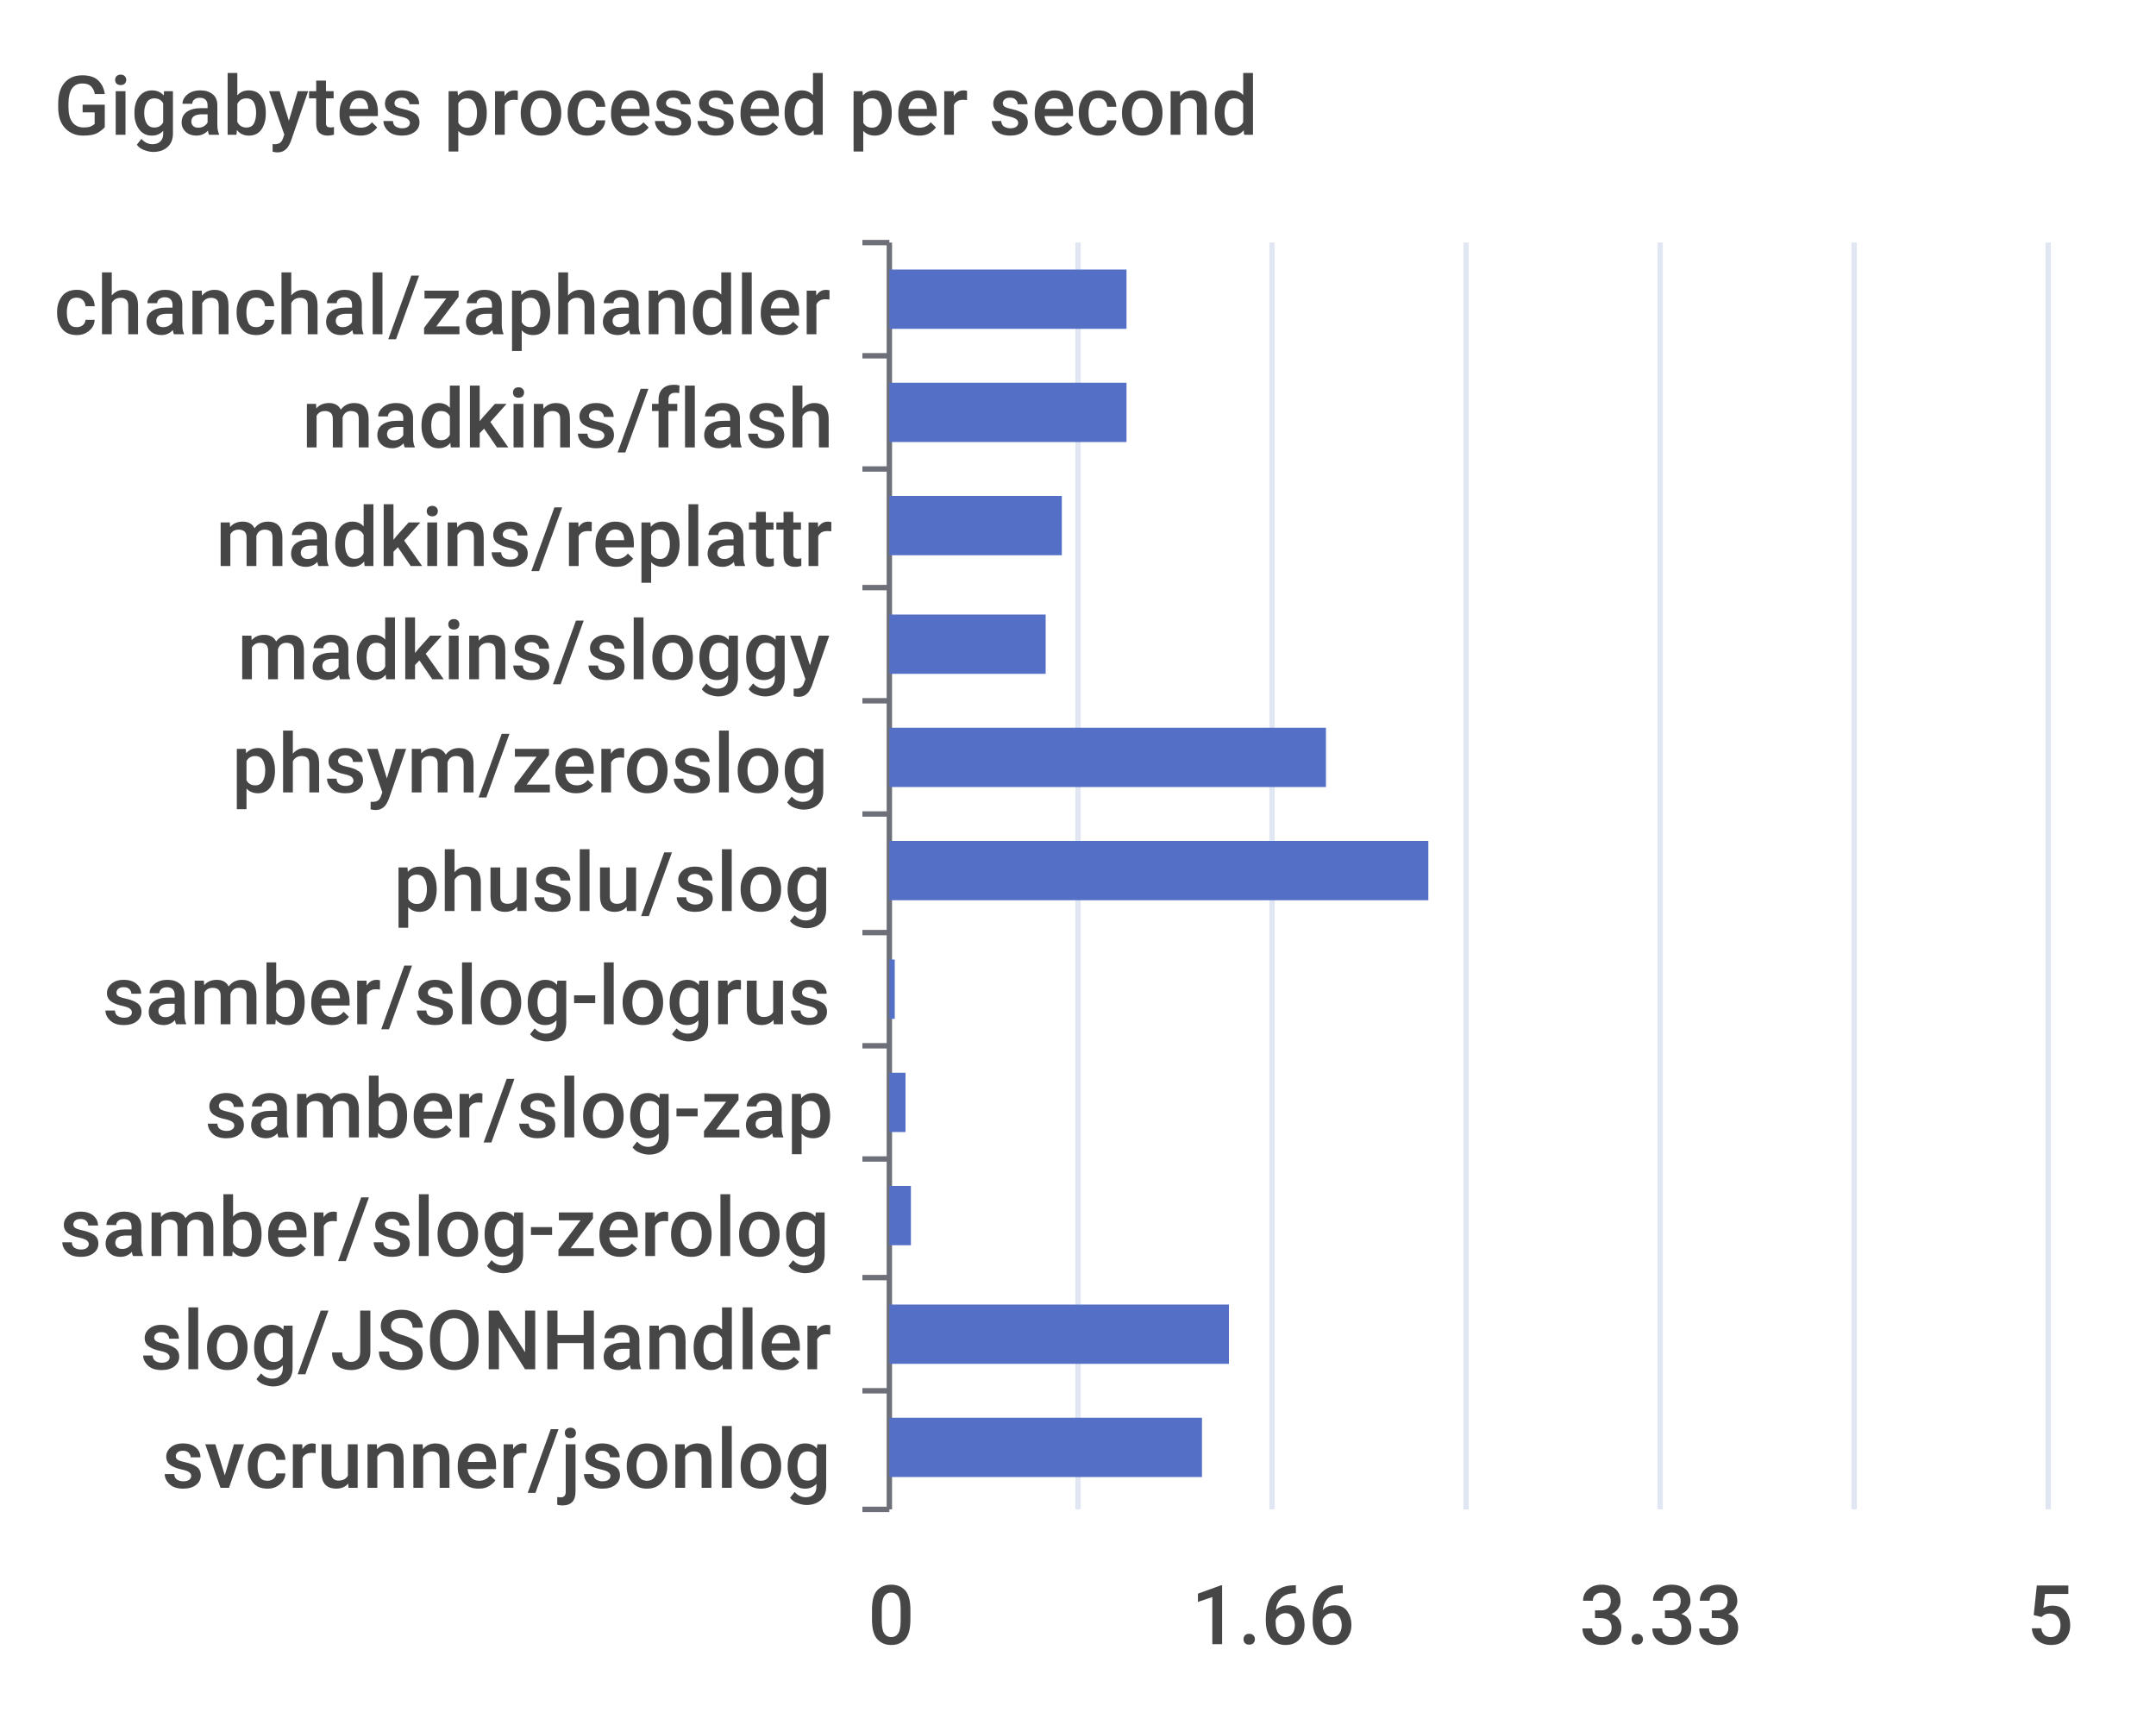
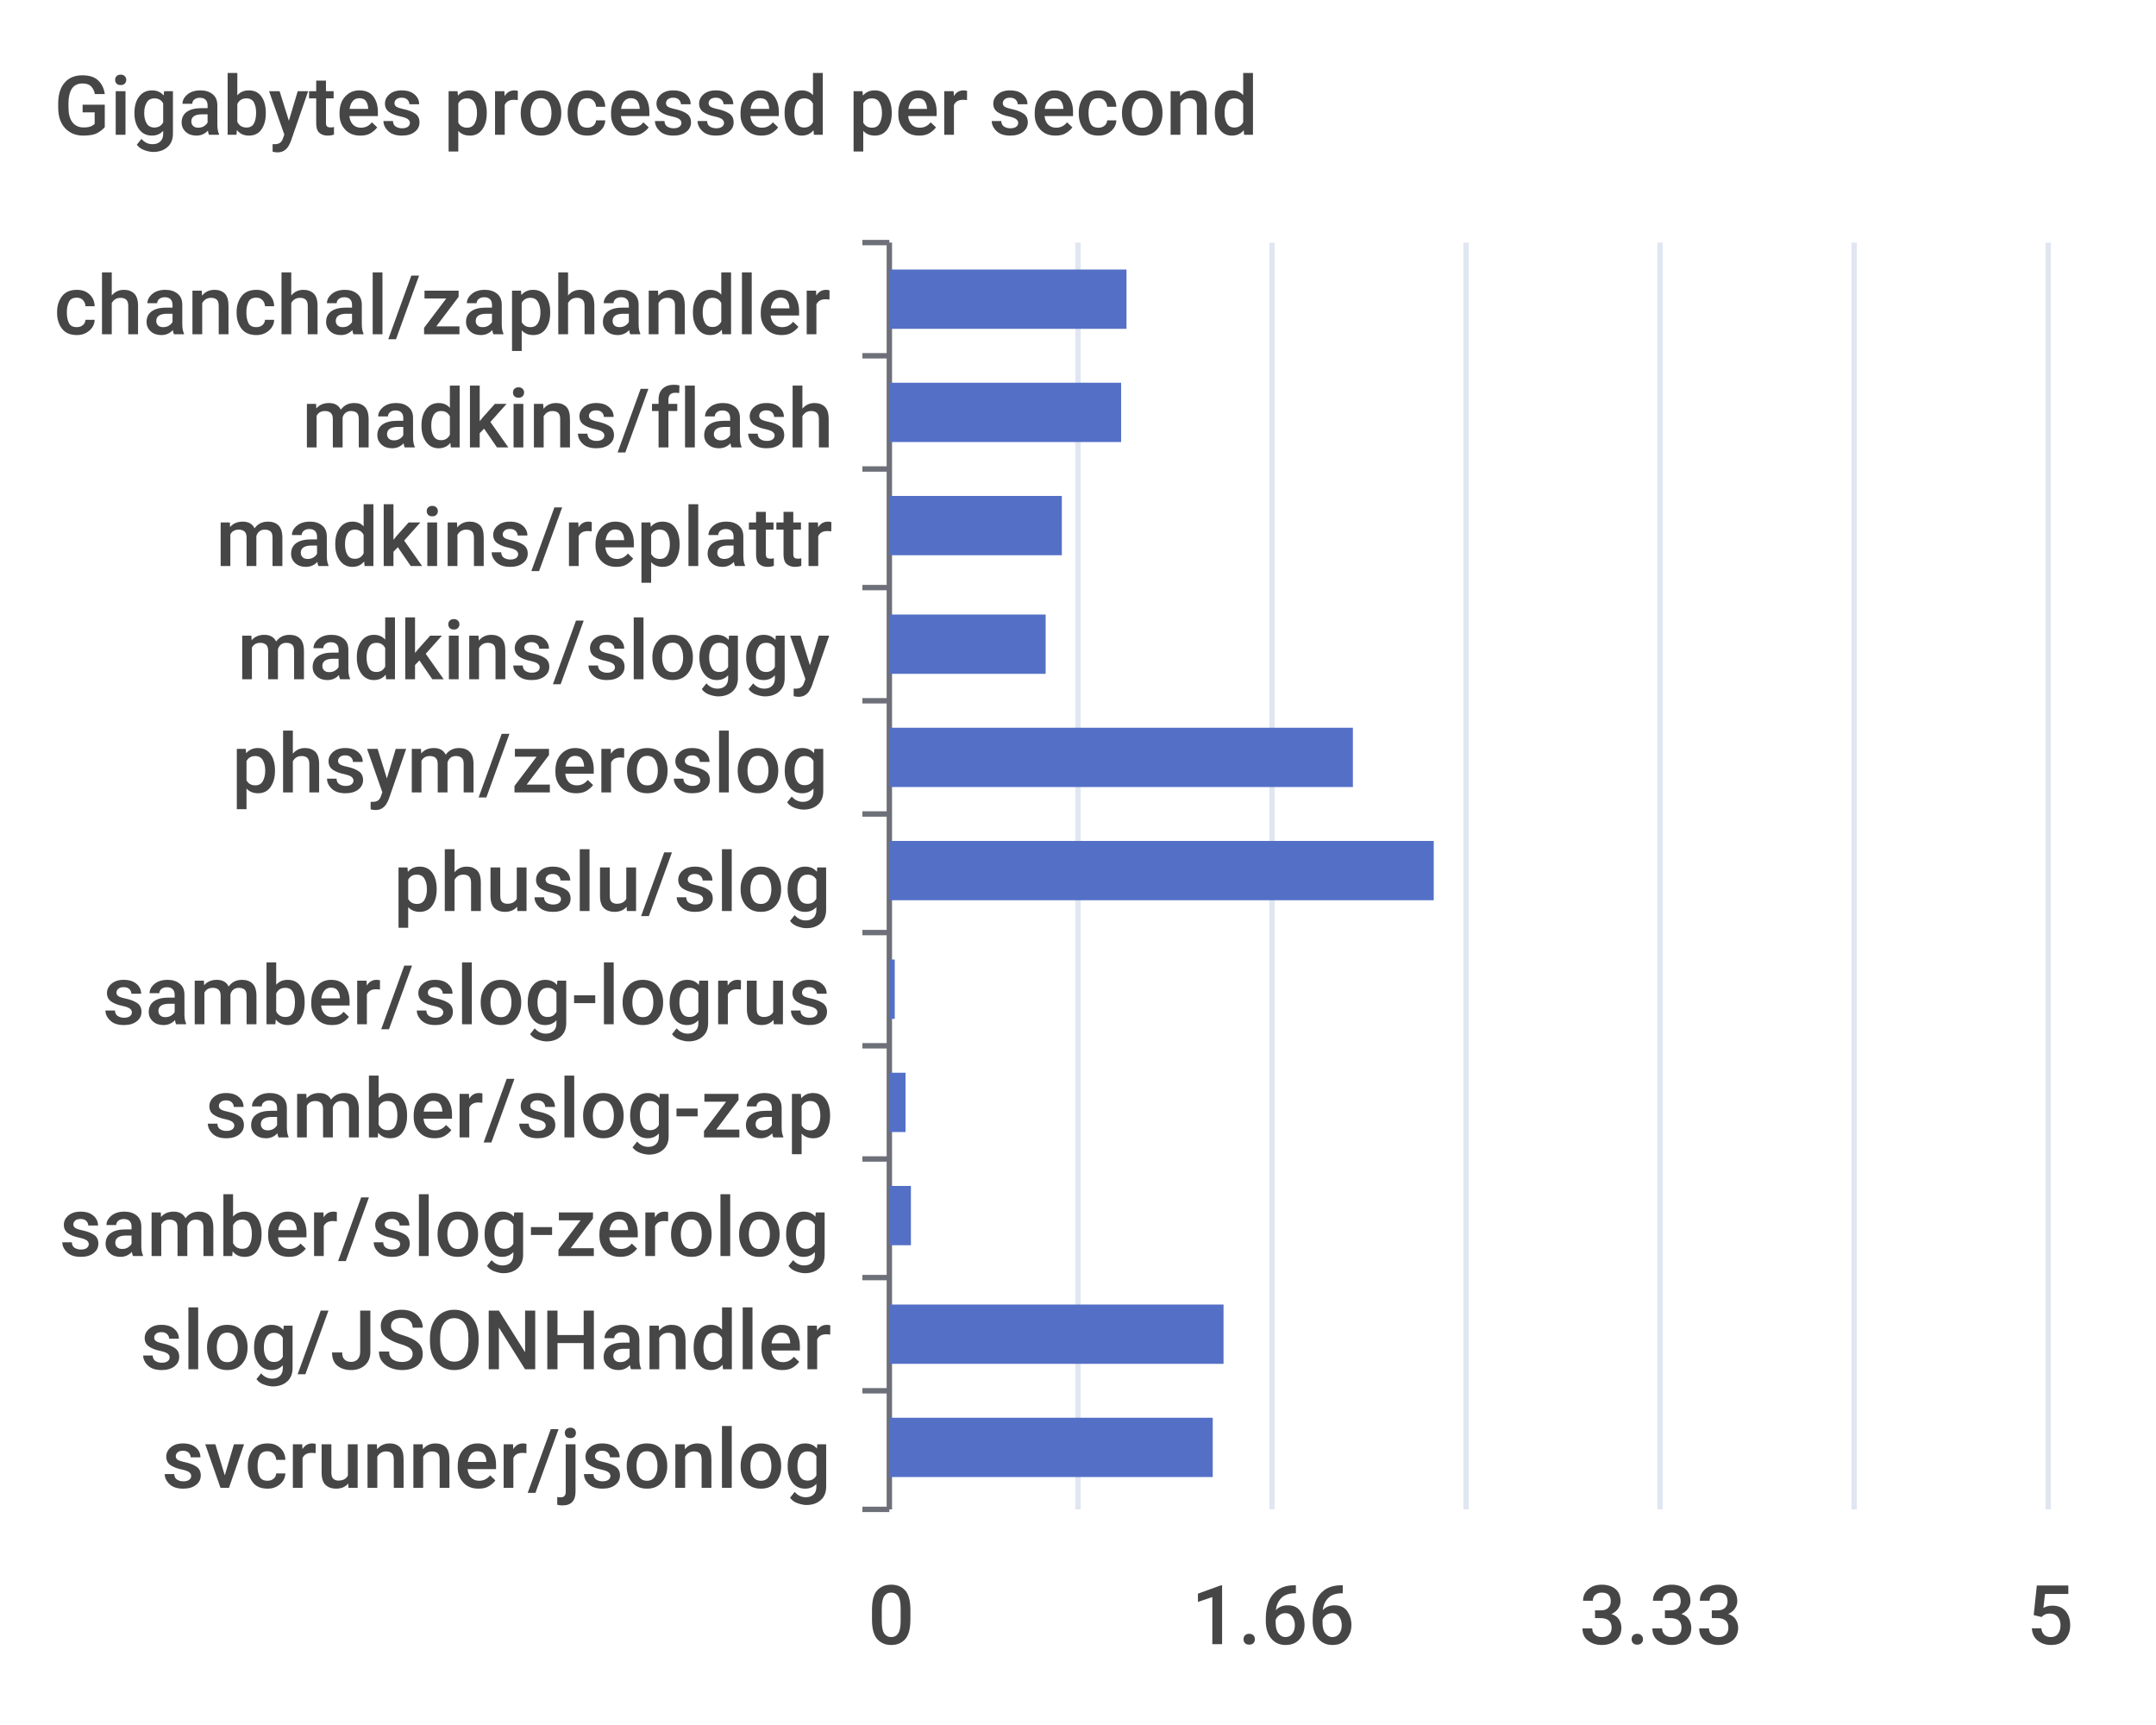
<svg xmlns="http://www.w3.org/2000/svg" width="400" height="320">\n<path d="M 0 0 L 400 0 L 400 320 L 0 320 L 0 0" style="stroke-width:0;stroke:none;fill:rgba(255,255,255,1.0)" />
  <text x="10" y="25" style="stroke-width:0;stroke:none;fill:rgba(70,70,70,1.0);font-size:15.3px;font-family:'Roboto Medium',sans-serif">Gigabytes processed per second</text>
  <path d="M 160 45 L 165 45" style="stroke-width:1;stroke:rgba(110,112,121,1.0);fill:none" />
  <path d="M 160 66 L 165 66" style="stroke-width:1;stroke:rgba(110,112,121,1.0);fill:none" />
  <path d="M 160 87 L 165 87" style="stroke-width:1;stroke:rgba(110,112,121,1.0);fill:none" />
  <path d="M 160 109 L 165 109" style="stroke-width:1;stroke:rgba(110,112,121,1.0);fill:none" />
  <path d="M 160 130 L 165 130" style="stroke-width:1;stroke:rgba(110,112,121,1.0);fill:none" />
  <path d="M 160 151 L 165 151" style="stroke-width:1;stroke:rgba(110,112,121,1.0);fill:none" />
  <path d="M 160 173 L 165 173" style="stroke-width:1;stroke:rgba(110,112,121,1.0);fill:none" />
  <path d="M 160 194 L 165 194" style="stroke-width:1;stroke:rgba(110,112,121,1.0);fill:none" />
  <path d="M 160 215 L 165 215" style="stroke-width:1;stroke:rgba(110,112,121,1.0);fill:none" />
  <path d="M 160 237 L 165 237" style="stroke-width:1;stroke:rgba(110,112,121,1.0);fill:none" />
  <path d="M 160 258 L 165 258" style="stroke-width:1;stroke:rgba(110,112,121,1.0);fill:none" />
  <path d="M 160 280 L 165 280" style="stroke-width:1;stroke:rgba(110,112,121,1.0);fill:none" />
  <path d="M 165 45 L 165 280" style="stroke-width:1;stroke:rgba(110,112,121,1.0);fill:none" />
  <text x="10" y="62" style="stroke-width:0;stroke:none;fill:rgba(70,70,70,1.0);font-size:15.3px;font-family:'Roboto Medium',sans-serif">chanchal/zaphandler</text>
  <text x="56" y="83" style="stroke-width:0;stroke:none;fill:rgba(70,70,70,1.0);font-size:15.3px;font-family:'Roboto Medium',sans-serif">madkins/flash</text>
  <text x="40" y="105" style="stroke-width:0;stroke:none;fill:rgba(70,70,70,1.0);font-size:15.3px;font-family:'Roboto Medium',sans-serif">madkins/replattr</text>
  <text x="44" y="126" style="stroke-width:0;stroke:none;fill:rgba(70,70,70,1.0);font-size:15.3px;font-family:'Roboto Medium',sans-serif">madkins/sloggy</text>
  <text x="43" y="147" style="stroke-width:0;stroke:none;fill:rgba(70,70,70,1.0);font-size:15.3px;font-family:'Roboto Medium',sans-serif">phsym/zeroslog</text>
  <text x="73" y="169" style="stroke-width:0;stroke:none;fill:rgba(70,70,70,1.0);font-size:15.3px;font-family:'Roboto Medium',sans-serif">phuslu/slog</text>
  <text x="19" y="190" style="stroke-width:0;stroke:none;fill:rgba(70,70,70,1.0);font-size:15.3px;font-family:'Roboto Medium',sans-serif">samber/slog-logrus</text>
  <text x="38" y="211" style="stroke-width:0;stroke:none;fill:rgba(70,70,70,1.0);font-size:15.3px;font-family:'Roboto Medium',sans-serif">samber/slog-zap</text>
  <text x="11" y="233" style="stroke-width:0;stroke:none;fill:rgba(70,70,70,1.0);font-size:15.3px;font-family:'Roboto Medium',sans-serif">samber/slog-zerolog</text>
  <text x="26" y="254" style="stroke-width:0;stroke:none;fill:rgba(70,70,70,1.0);font-size:15.3px;font-family:'Roboto Medium',sans-serif">slog/JSONHandler</text>
  <text x="30" y="276" style="stroke-width:0;stroke:none;fill:rgba(70,70,70,1.0);font-size:15.3px;font-family:'Roboto Medium',sans-serif">svcrunner/jsonlog</text>
  <text x="161" y="305" style="stroke-width:0;stroke:none;fill:rgba(70,70,70,1.0);font-size:15.3px;font-family:'Roboto Medium',sans-serif">0</text>
  <text x="221" y="305" style="stroke-width:0;stroke:none;fill:rgba(70,70,70,1.0);font-size:15.3px;font-family:'Roboto Medium',sans-serif">1.66</text>
  <text x="293" y="305" style="stroke-width:0;stroke:none;fill:rgba(70,70,70,1.0);font-size:15.3px;font-family:'Roboto Medium',sans-serif">3.33</text>
  <text x="376" y="305" style="stroke-width:0;stroke:none;fill:rgba(70,70,70,1.0);font-size:15.3px;font-family:'Roboto Medium',sans-serif">5</text>
  <path d="M 200 45 L 200 280" style="stroke-width:1;stroke:rgba(224,230,242,1.0);fill:none" />
  <path d="M 236 45 L 236 280" style="stroke-width:1;stroke:rgba(224,230,242,1.0);fill:none" />
  <path d="M 272 45 L 272 280" style="stroke-width:1;stroke:rgba(224,230,242,1.0);fill:none" />
  <path d="M 308 45 L 308 280" style="stroke-width:1;stroke:rgba(224,230,242,1.0);fill:none" />
  <path d="M 344 45 L 344 280" style="stroke-width:1;stroke:rgba(224,230,242,1.0);fill:none" />
  <path d="M 380 45 L 380 280" style="stroke-width:1;stroke:rgba(224,230,242,1.0);fill:none" />
-   <path d="M 165 263 L 223 263 L 223 274 L 165 274 L 165 263" style="stroke-width:0;stroke:none;fill:rgba(84,112,198,1.0)" />
-   <path d="M 165 242 L 228 242 L 228 253 L 165 253 L 165 242" style="stroke-width:0;stroke:none;fill:rgba(84,112,198,1.0)" />
+   <path d="M 165 263 L 225 263 L 225 274 L 165 274 L 165 263" style="stroke-width:0;stroke:none;fill:rgba(84,112,198,1.0)" />
+   <path d="M 165 242 L 227 242 L 227 253 L 165 253 L 165 242" style="stroke-width:0;stroke:none;fill:rgba(84,112,198,1.0)" />
  <path d="M 165 220 L 169 220 L 169 231 L 165 231 L 165 220" style="stroke-width:0;stroke:none;fill:rgba(84,112,198,1.0)" />
  <path d="M 165 199 L 168 199 L 168 210 L 165 210 L 165 199" style="stroke-width:0;stroke:none;fill:rgba(84,112,198,1.0)" />
  <path d="M 165 178 L 166 178 L 166 189 L 165 189 L 165 178" style="stroke-width:0;stroke:none;fill:rgba(84,112,198,1.0)" />
-   <path d="M 165 156 L 265 156 L 265 167 L 165 167 L 165 156" style="stroke-width:0;stroke:none;fill:rgba(84,112,198,1.0)" />
-   <path d="M 165 135 L 246 135 L 246 146 L 165 146 L 165 135" style="stroke-width:0;stroke:none;fill:rgba(84,112,198,1.0)" />
+   <path d="M 165 156 L 266 156 L 266 167 L 165 167 L 165 156" style="stroke-width:0;stroke:none;fill:rgba(84,112,198,1.0)" />
+   <path d="M 165 135 L 251 135 L 251 146 L 165 146 L 165 135" style="stroke-width:0;stroke:none;fill:rgba(84,112,198,1.0)" />
  <path d="M 165 114 L 194 114 L 194 125 L 165 125 L 165 114" style="stroke-width:0;stroke:none;fill:rgba(84,112,198,1.0)" />
  <path d="M 165 92 L 197 92 L 197 103 L 165 103 L 165 92" style="stroke-width:0;stroke:none;fill:rgba(84,112,198,1.0)" />
-   <path d="M 165 71 L 209 71 L 209 82 L 165 82 L 165 71" style="stroke-width:0;stroke:none;fill:rgba(84,112,198,1.0)" />
+   <path d="M 165 71 L 208 71 L 208 82 L 165 82 L 165 71" style="stroke-width:0;stroke:none;fill:rgba(84,112,198,1.0)" />
  <path d="M 165 50 L 209 50 L 209 61 L 165 61 L 165 50" style="stroke-width:0;stroke:none;fill:rgba(84,112,198,1.0)" />
</svg>
